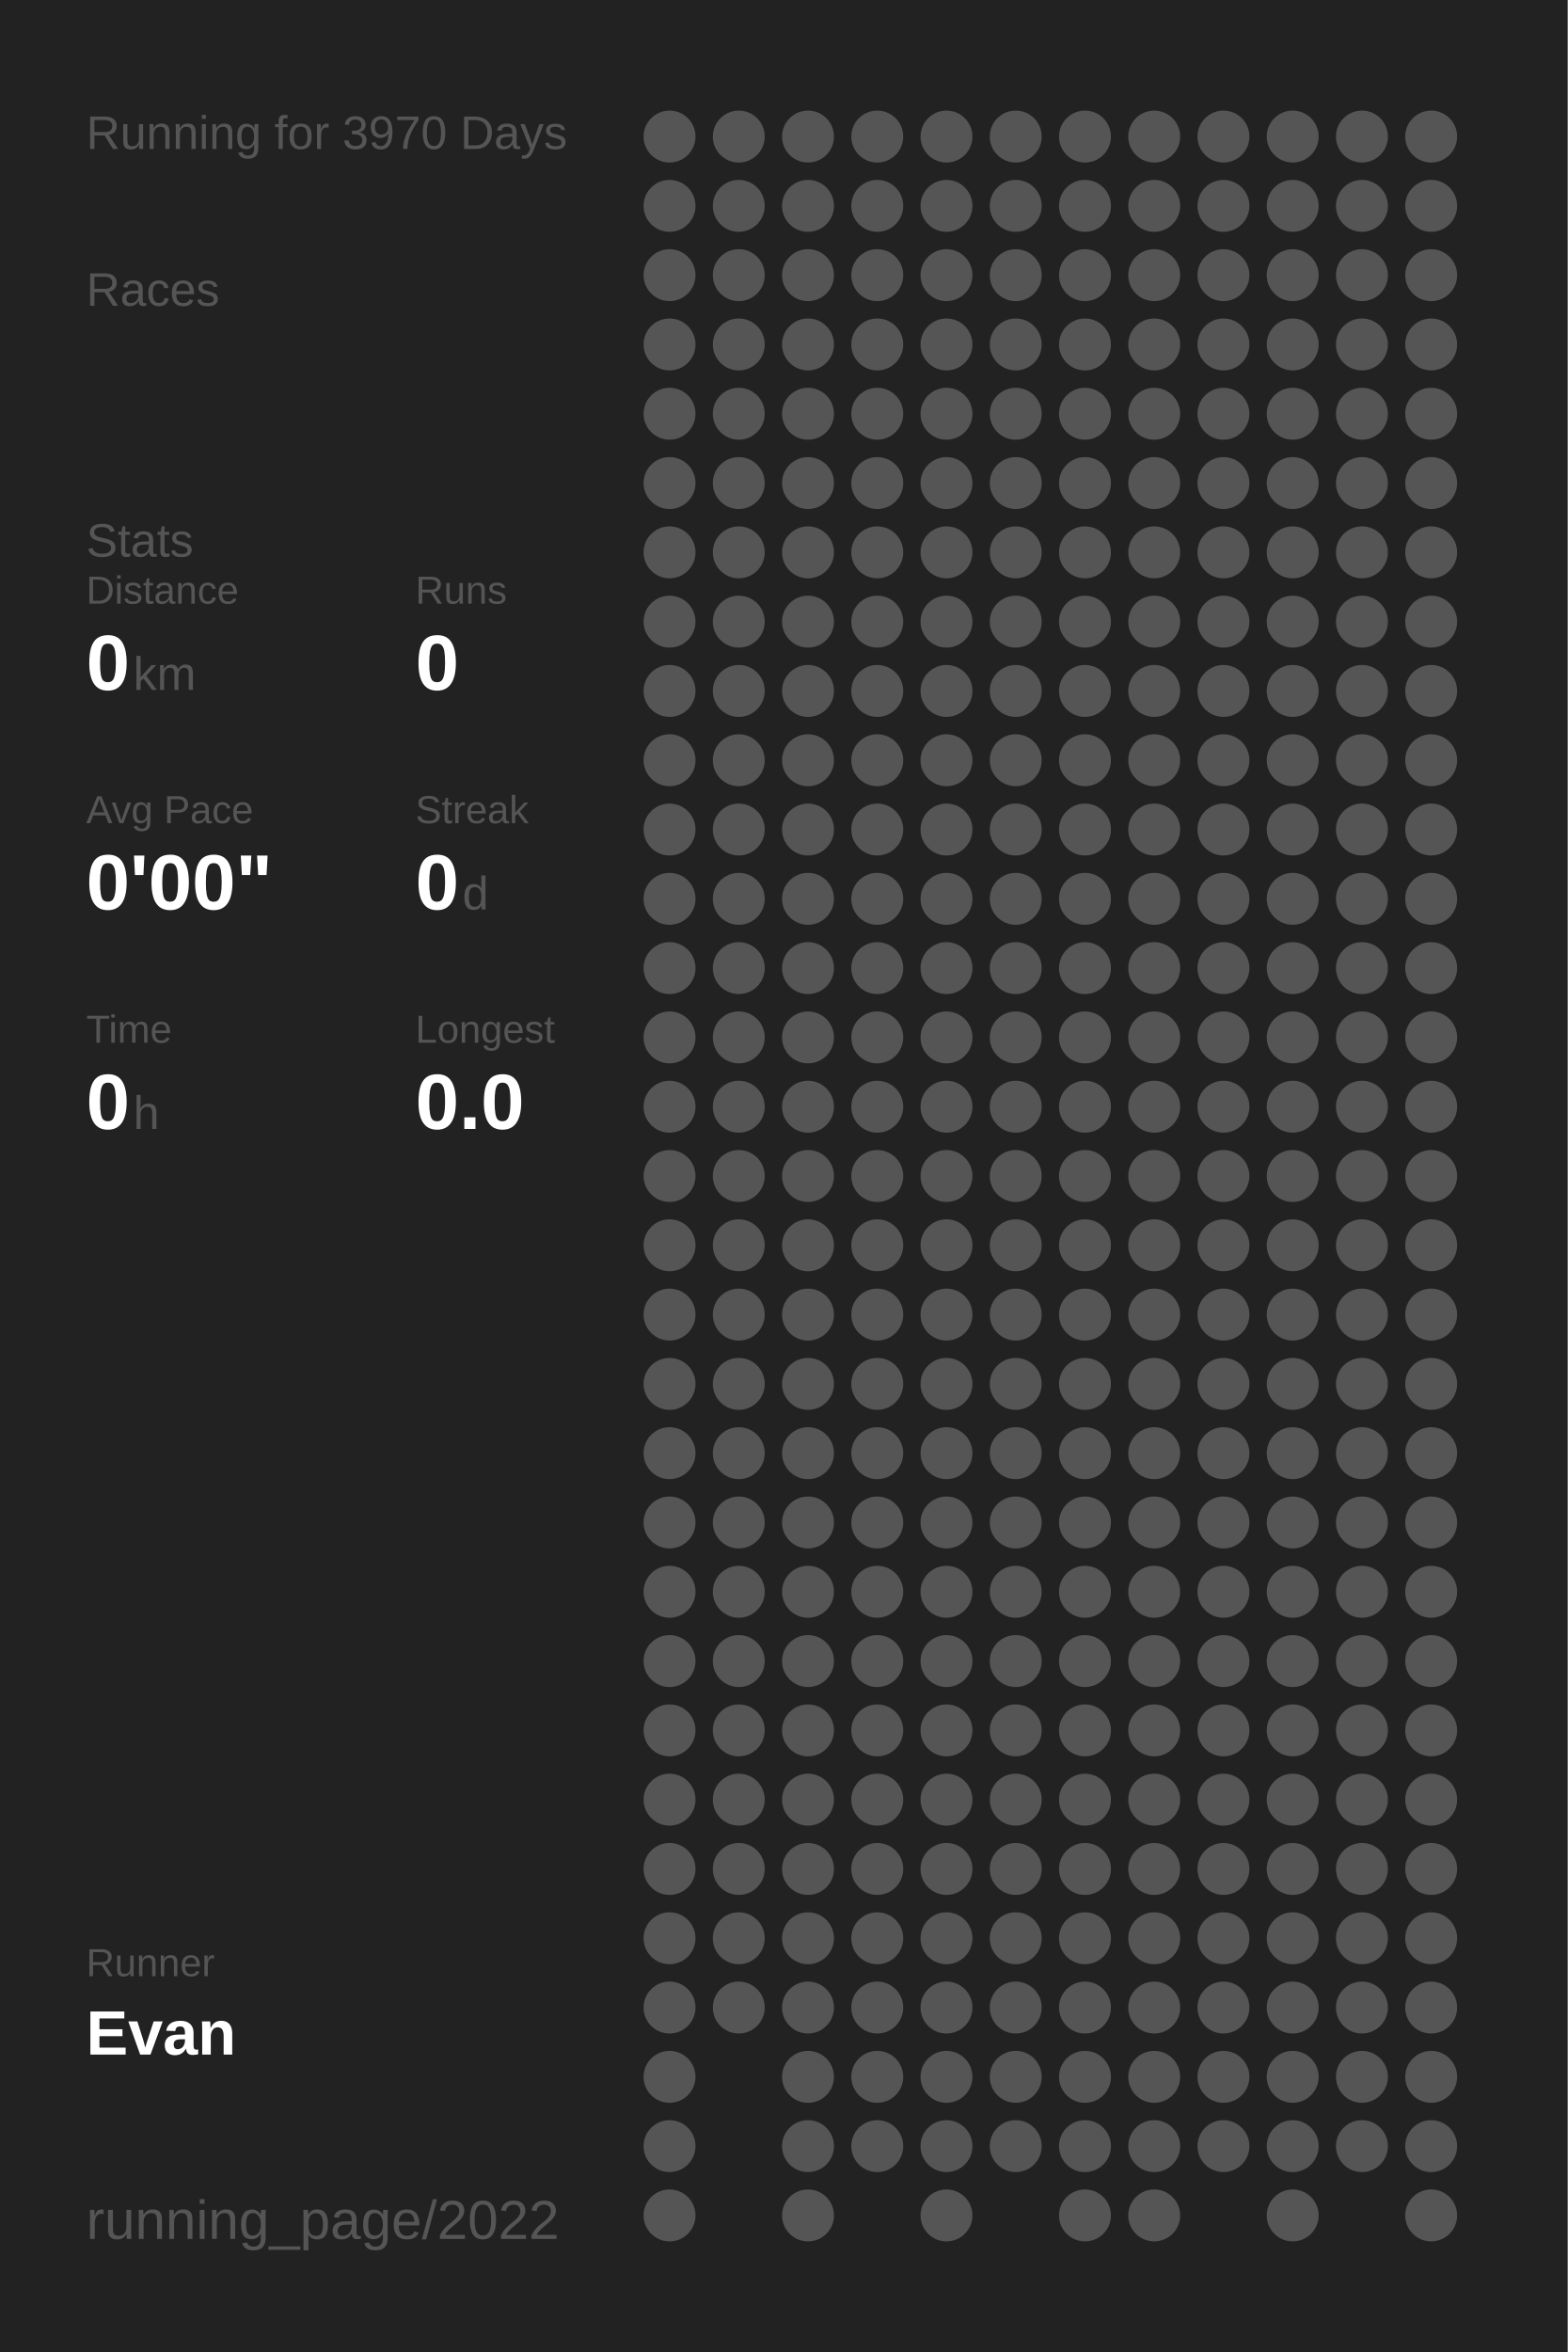
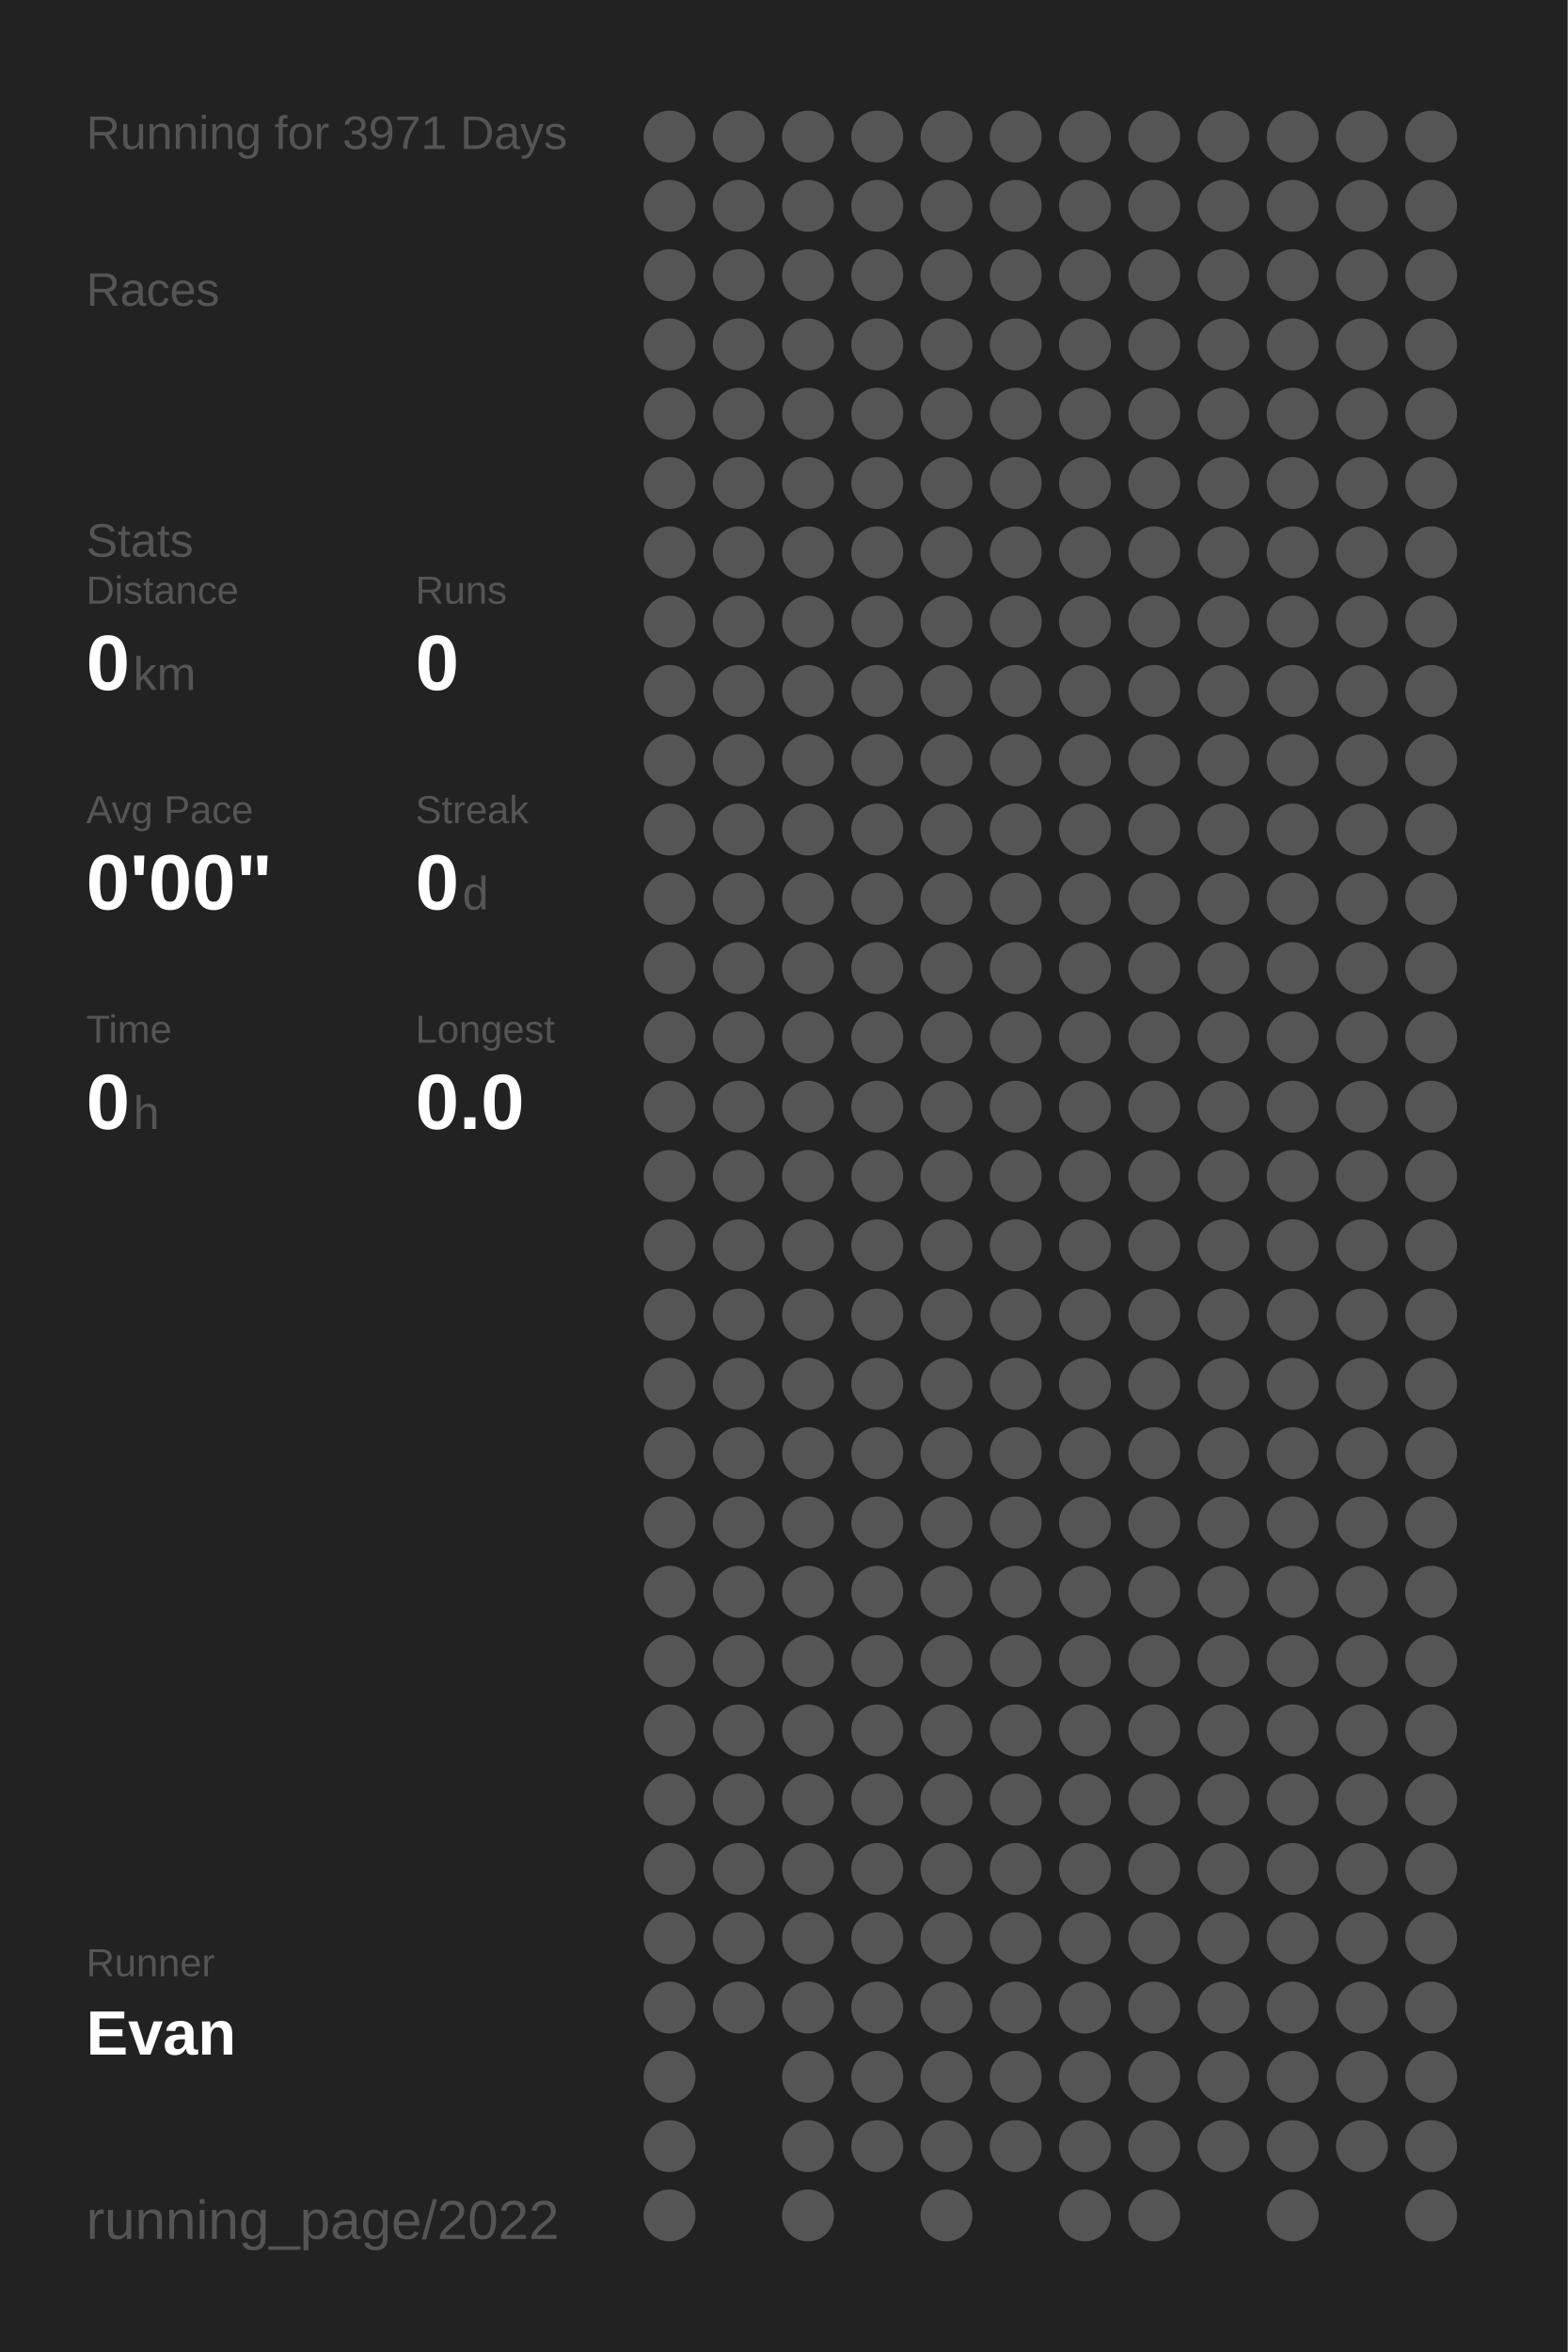
<svg xmlns="http://www.w3.org/2000/svg" baseProfile="full" height="300mm" version="1.1" viewBox="0,0,200,300" width="200mm">
  <defs />
  <rect fill="#222222" height="300" width="200" x="0" y="0" />
-   <text fill="#555555" style="font-size:6px; font-family:Arial;" x="11" y="19">Running for 3970 Days</text>
+   <text fill="#555555" style="font-size:6px; font-family:Arial;" x="11" y="19">Running for 3971 Days</text>
  <text fill="#555555" style="font-size:6px; font-family:Arial;" x="11" y="39">Races</text>
  <text fill="#555555" style="font-size:6px; font-family:Arial;" x="11" y="71">Stats</text>
  <text fill="#555555" style="font-size:5px; font-family:Arial;" x="11" y="77">Distance</text>
  <text fill="#FFFFFF" style="font-size:10px; font-family:Arial; font-weight:bold;" x="11" y="88">0</text>
  <text fill="#555555" style="font-size:6px; font-family:Arial;" x="17" y="88">km</text>
  <text fill="#555555" style="font-size:5px; font-family:Arial;" x="53" y="77">Runs</text>
  <text fill="#FFFFFF" style="font-size:10px; font-family:Arial; font-weight:bold;" x="53" y="88">0</text>
  <text fill="#555555" style="font-size:5px; font-family:Arial;" x="11" y="105">Avg Pace</text>
  <text fill="#FFFFFF" style="font-size:10px; font-family:Arial; font-weight:bold;" x="11" y="116">0'00"</text>
  <text fill="#555555" style="font-size:5px; font-family:Arial;" x="53" y="105">Streak</text>
  <text fill="#FFFFFF" style="font-size:10px; font-family:Arial; font-weight:bold;" x="53" y="116">0</text>
  <text fill="#555555" style="font-size:6px; font-family:Arial;" x="59" y="116">d</text>
  <text fill="#555555" style="font-size:5px; font-family:Arial;" x="11" y="133">Time</text>
  <text fill="#FFFFFF" style="font-size:10px; font-family:Arial; font-weight:bold;" x="11" y="144">0</text>
  <text fill="#555555" style="font-size:6px; font-family:Arial;" x="17" y="144">h</text>
  <text fill="#555555" style="font-size:5px; font-family:Arial;" x="53" y="133">Longest</text>
  <text fill="#FFFFFF" style="font-size:10px; font-family:Arial; font-weight:bold;" x="53" y="144">0.0</text>
  <text fill="#555555" style="font-size:5px; font-family:Arial;" x="11" y="252.065">Runner</text>
  <text fill="#FFFFFF" style="font-size:8px; font-family:Arial; font-weight:bold;" x="11" y="262.065">Evan</text>
  <text fill="#555555" style="font-size:7px; font-family:Arial;" x="11" y="285.581">running_page/2022</text>
  <circle cx="85.417" cy="17.419" fill="#555555" r="3.312" />
  <circle cx="85.417" cy="26.258" fill="#555555" r="3.312" />
  <circle cx="85.417" cy="35.097" fill="#555555" r="3.312" />
  <circle cx="85.417" cy="43.935" fill="#555555" r="3.312" />
  <circle cx="85.417" cy="52.774" fill="#555555" r="3.312" />
  <circle cx="85.417" cy="61.613" fill="#555555" r="3.312" />
  <circle cx="85.417" cy="70.452" fill="#555555" r="3.312" />
  <circle cx="85.417" cy="79.29" fill="#555555" r="3.312" />
  <circle cx="85.417" cy="88.129" fill="#555555" r="3.312" />
  <circle cx="85.417" cy="96.968" fill="#555555" r="3.312" />
  <circle cx="85.417" cy="105.806" fill="#555555" r="3.312" />
  <circle cx="85.417" cy="114.645" fill="#555555" r="3.312" />
  <circle cx="85.417" cy="123.484" fill="#555555" r="3.312" />
  <circle cx="85.417" cy="132.323" fill="#555555" r="3.312" />
  <circle cx="85.417" cy="141.161" fill="#555555" r="3.312" />
  <circle cx="85.417" cy="150" fill="#555555" r="3.312" />
  <circle cx="85.417" cy="158.839" fill="#555555" r="3.312" />
  <circle cx="85.417" cy="167.677" fill="#555555" r="3.312" />
  <circle cx="85.417" cy="176.516" fill="#555555" r="3.312" />
  <circle cx="85.417" cy="185.355" fill="#555555" r="3.312" />
  <circle cx="85.417" cy="194.194" fill="#555555" r="3.312" />
  <circle cx="85.417" cy="203.032" fill="#555555" r="3.312" />
  <circle cx="85.417" cy="211.871" fill="#555555" r="3.312" />
  <circle cx="85.417" cy="220.71" fill="#555555" r="3.312" />
  <circle cx="85.417" cy="229.548" fill="#555555" r="3.312" />
  <circle cx="85.417" cy="238.387" fill="#555555" r="3.312" />
  <circle cx="85.417" cy="247.226" fill="#555555" r="3.312" />
  <circle cx="85.417" cy="256.065" fill="#555555" r="3.312" />
  <circle cx="85.417" cy="264.903" fill="#555555" r="3.312" />
  <circle cx="85.417" cy="273.742" fill="#555555" r="3.312" />
  <circle cx="85.417" cy="282.581" fill="#555555" r="3.312" />
  <circle cx="94.25" cy="17.419" fill="#555555" r="3.312" />
  <circle cx="94.25" cy="26.258" fill="#555555" r="3.312" />
  <circle cx="94.25" cy="35.097" fill="#555555" r="3.312" />
  <circle cx="94.25" cy="43.935" fill="#555555" r="3.312" />
  <circle cx="94.25" cy="52.774" fill="#555555" r="3.312" />
  <circle cx="94.25" cy="61.613" fill="#555555" r="3.312" />
  <circle cx="94.25" cy="70.452" fill="#555555" r="3.312" />
  <circle cx="94.25" cy="79.29" fill="#555555" r="3.312" />
  <circle cx="94.25" cy="88.129" fill="#555555" r="3.312" />
  <circle cx="94.25" cy="96.968" fill="#555555" r="3.312" />
  <circle cx="94.25" cy="105.806" fill="#555555" r="3.312" />
  <circle cx="94.25" cy="114.645" fill="#555555" r="3.312" />
  <circle cx="94.25" cy="123.484" fill="#555555" r="3.312" />
  <circle cx="94.25" cy="132.323" fill="#555555" r="3.312" />
  <circle cx="94.25" cy="141.161" fill="#555555" r="3.312" />
  <circle cx="94.25" cy="150" fill="#555555" r="3.312" />
  <circle cx="94.25" cy="158.839" fill="#555555" r="3.312" />
  <circle cx="94.25" cy="167.677" fill="#555555" r="3.312" />
  <circle cx="94.25" cy="176.516" fill="#555555" r="3.312" />
  <circle cx="94.25" cy="185.355" fill="#555555" r="3.312" />
  <circle cx="94.25" cy="194.194" fill="#555555" r="3.312" />
  <circle cx="94.25" cy="203.032" fill="#555555" r="3.312" />
  <circle cx="94.25" cy="211.871" fill="#555555" r="3.312" />
  <circle cx="94.25" cy="220.71" fill="#555555" r="3.312" />
  <circle cx="94.25" cy="229.548" fill="#555555" r="3.312" />
  <circle cx="94.25" cy="238.387" fill="#555555" r="3.312" />
  <circle cx="94.25" cy="247.226" fill="#555555" r="3.312" />
  <circle cx="94.25" cy="256.065" fill="#555555" r="3.312" />
  <circle cx="103.083" cy="17.419" fill="#555555" r="3.312" />
  <circle cx="103.083" cy="26.258" fill="#555555" r="3.312" />
  <circle cx="103.083" cy="35.097" fill="#555555" r="3.312" />
  <circle cx="103.083" cy="43.935" fill="#555555" r="3.312" />
  <circle cx="103.083" cy="52.774" fill="#555555" r="3.312" />
  <circle cx="103.083" cy="61.613" fill="#555555" r="3.312" />
  <circle cx="103.083" cy="70.452" fill="#555555" r="3.312" />
  <circle cx="103.083" cy="79.29" fill="#555555" r="3.312" />
  <circle cx="103.083" cy="88.129" fill="#555555" r="3.312" />
  <circle cx="103.083" cy="96.968" fill="#555555" r="3.312" />
  <circle cx="103.083" cy="105.806" fill="#555555" r="3.312" />
  <circle cx="103.083" cy="114.645" fill="#555555" r="3.312" />
  <circle cx="103.083" cy="123.484" fill="#555555" r="3.312" />
  <circle cx="103.083" cy="132.323" fill="#555555" r="3.312" />
  <circle cx="103.083" cy="141.161" fill="#555555" r="3.312" />
  <circle cx="103.083" cy="150" fill="#555555" r="3.312" />
  <circle cx="103.083" cy="158.839" fill="#555555" r="3.312" />
  <circle cx="103.083" cy="167.677" fill="#555555" r="3.312" />
  <circle cx="103.083" cy="176.516" fill="#555555" r="3.312" />
  <circle cx="103.083" cy="185.355" fill="#555555" r="3.312" />
  <circle cx="103.083" cy="194.194" fill="#555555" r="3.312" />
  <circle cx="103.083" cy="203.032" fill="#555555" r="3.312" />
  <circle cx="103.083" cy="211.871" fill="#555555" r="3.312" />
  <circle cx="103.083" cy="220.71" fill="#555555" r="3.312" />
  <circle cx="103.083" cy="229.548" fill="#555555" r="3.312" />
  <circle cx="103.083" cy="238.387" fill="#555555" r="3.312" />
  <circle cx="103.083" cy="247.226" fill="#555555" r="3.312" />
  <circle cx="103.083" cy="256.065" fill="#555555" r="3.312" />
  <circle cx="103.083" cy="264.903" fill="#555555" r="3.312" />
  <circle cx="103.083" cy="273.742" fill="#555555" r="3.312" />
  <circle cx="103.083" cy="282.581" fill="#555555" r="3.312" />
  <circle cx="111.917" cy="17.419" fill="#555555" r="3.312" />
  <circle cx="111.917" cy="26.258" fill="#555555" r="3.312" />
  <circle cx="111.917" cy="35.097" fill="#555555" r="3.312" />
  <circle cx="111.917" cy="43.935" fill="#555555" r="3.312" />
  <circle cx="111.917" cy="52.774" fill="#555555" r="3.312" />
  <circle cx="111.917" cy="61.613" fill="#555555" r="3.312" />
  <circle cx="111.917" cy="70.452" fill="#555555" r="3.312" />
  <circle cx="111.917" cy="79.29" fill="#555555" r="3.312" />
  <circle cx="111.917" cy="88.129" fill="#555555" r="3.312" />
  <circle cx="111.917" cy="96.968" fill="#555555" r="3.312" />
  <circle cx="111.917" cy="105.806" fill="#555555" r="3.312" />
  <circle cx="111.917" cy="114.645" fill="#555555" r="3.312" />
  <circle cx="111.917" cy="123.484" fill="#555555" r="3.312" />
  <circle cx="111.917" cy="132.323" fill="#555555" r="3.312" />
  <circle cx="111.917" cy="141.161" fill="#555555" r="3.312" />
  <circle cx="111.917" cy="150" fill="#555555" r="3.312" />
  <circle cx="111.917" cy="158.839" fill="#555555" r="3.312" />
  <circle cx="111.917" cy="167.677" fill="#555555" r="3.312" />
  <circle cx="111.917" cy="176.516" fill="#555555" r="3.312" />
  <circle cx="111.917" cy="185.355" fill="#555555" r="3.312" />
  <circle cx="111.917" cy="194.194" fill="#555555" r="3.312" />
  <circle cx="111.917" cy="203.032" fill="#555555" r="3.312" />
  <circle cx="111.917" cy="211.871" fill="#555555" r="3.312" />
  <circle cx="111.917" cy="220.71" fill="#555555" r="3.312" />
  <circle cx="111.917" cy="229.548" fill="#555555" r="3.312" />
  <circle cx="111.917" cy="238.387" fill="#555555" r="3.312" />
  <circle cx="111.917" cy="247.226" fill="#555555" r="3.312" />
  <circle cx="111.917" cy="256.065" fill="#555555" r="3.312" />
  <circle cx="111.917" cy="264.903" fill="#555555" r="3.312" />
  <circle cx="111.917" cy="273.742" fill="#555555" r="3.312" />
  <circle cx="120.75" cy="17.419" fill="#555555" r="3.312" />
  <circle cx="120.75" cy="26.258" fill="#555555" r="3.312" />
  <circle cx="120.75" cy="35.097" fill="#555555" r="3.312" />
  <circle cx="120.75" cy="43.935" fill="#555555" r="3.312" />
  <circle cx="120.75" cy="52.774" fill="#555555" r="3.312" />
  <circle cx="120.75" cy="61.613" fill="#555555" r="3.312" />
  <circle cx="120.75" cy="70.452" fill="#555555" r="3.312" />
  <circle cx="120.75" cy="79.29" fill="#555555" r="3.312" />
  <circle cx="120.75" cy="88.129" fill="#555555" r="3.312" />
  <circle cx="120.75" cy="96.968" fill="#555555" r="3.312" />
  <circle cx="120.75" cy="105.806" fill="#555555" r="3.312" />
  <circle cx="120.75" cy="114.645" fill="#555555" r="3.312" />
  <circle cx="120.75" cy="123.484" fill="#555555" r="3.312" />
  <circle cx="120.75" cy="132.323" fill="#555555" r="3.312" />
  <circle cx="120.75" cy="141.161" fill="#555555" r="3.312" />
  <circle cx="120.75" cy="150" fill="#555555" r="3.312" />
  <circle cx="120.75" cy="158.839" fill="#555555" r="3.312" />
  <circle cx="120.75" cy="167.677" fill="#555555" r="3.312" />
  <circle cx="120.75" cy="176.516" fill="#555555" r="3.312" />
  <circle cx="120.75" cy="185.355" fill="#555555" r="3.312" />
  <circle cx="120.75" cy="194.194" fill="#555555" r="3.312" />
  <circle cx="120.75" cy="203.032" fill="#555555" r="3.312" />
  <circle cx="120.75" cy="211.871" fill="#555555" r="3.312" />
  <circle cx="120.75" cy="220.71" fill="#555555" r="3.312" />
  <circle cx="120.75" cy="229.548" fill="#555555" r="3.312" />
  <circle cx="120.75" cy="238.387" fill="#555555" r="3.312" />
  <circle cx="120.75" cy="247.226" fill="#555555" r="3.312" />
  <circle cx="120.75" cy="256.065" fill="#555555" r="3.312" />
  <circle cx="120.75" cy="264.903" fill="#555555" r="3.312" />
  <circle cx="120.75" cy="273.742" fill="#555555" r="3.312" />
  <circle cx="120.75" cy="282.581" fill="#555555" r="3.312" />
  <circle cx="129.583" cy="17.419" fill="#555555" r="3.312" />
  <circle cx="129.583" cy="26.258" fill="#555555" r="3.312" />
  <circle cx="129.583" cy="35.097" fill="#555555" r="3.312" />
  <circle cx="129.583" cy="43.935" fill="#555555" r="3.312" />
  <circle cx="129.583" cy="52.774" fill="#555555" r="3.312" />
  <circle cx="129.583" cy="61.613" fill="#555555" r="3.312" />
  <circle cx="129.583" cy="70.452" fill="#555555" r="3.312" />
  <circle cx="129.583" cy="79.29" fill="#555555" r="3.312" />
  <circle cx="129.583" cy="88.129" fill="#555555" r="3.312" />
  <circle cx="129.583" cy="96.968" fill="#555555" r="3.312" />
  <circle cx="129.583" cy="105.806" fill="#555555" r="3.312" />
  <circle cx="129.583" cy="114.645" fill="#555555" r="3.312" />
  <circle cx="129.583" cy="123.484" fill="#555555" r="3.312" />
  <circle cx="129.583" cy="132.323" fill="#555555" r="3.312" />
  <circle cx="129.583" cy="141.161" fill="#555555" r="3.312" />
  <circle cx="129.583" cy="150" fill="#555555" r="3.312" />
  <circle cx="129.583" cy="158.839" fill="#555555" r="3.312" />
  <circle cx="129.583" cy="167.677" fill="#555555" r="3.312" />
  <circle cx="129.583" cy="176.516" fill="#555555" r="3.312" />
  <circle cx="129.583" cy="185.355" fill="#555555" r="3.312" />
  <circle cx="129.583" cy="194.194" fill="#555555" r="3.312" />
  <circle cx="129.583" cy="203.032" fill="#555555" r="3.312" />
  <circle cx="129.583" cy="211.871" fill="#555555" r="3.312" />
  <circle cx="129.583" cy="220.71" fill="#555555" r="3.312" />
  <circle cx="129.583" cy="229.548" fill="#555555" r="3.312" />
  <circle cx="129.583" cy="238.387" fill="#555555" r="3.312" />
  <circle cx="129.583" cy="247.226" fill="#555555" r="3.312" />
  <circle cx="129.583" cy="256.065" fill="#555555" r="3.312" />
  <circle cx="129.583" cy="264.903" fill="#555555" r="3.312" />
  <circle cx="129.583" cy="273.742" fill="#555555" r="3.312" />
  <circle cx="138.417" cy="17.419" fill="#555555" r="3.312" />
  <circle cx="138.417" cy="26.258" fill="#555555" r="3.312" />
  <circle cx="138.417" cy="35.097" fill="#555555" r="3.312" />
  <circle cx="138.417" cy="43.935" fill="#555555" r="3.312" />
  <circle cx="138.417" cy="52.774" fill="#555555" r="3.312" />
  <circle cx="138.417" cy="61.613" fill="#555555" r="3.312" />
  <circle cx="138.417" cy="70.452" fill="#555555" r="3.312" />
  <circle cx="138.417" cy="79.29" fill="#555555" r="3.312" />
  <circle cx="138.417" cy="88.129" fill="#555555" r="3.312" />
  <circle cx="138.417" cy="96.968" fill="#555555" r="3.312" />
  <circle cx="138.417" cy="105.806" fill="#555555" r="3.312" />
  <circle cx="138.417" cy="114.645" fill="#555555" r="3.312" />
  <circle cx="138.417" cy="123.484" fill="#555555" r="3.312" />
  <circle cx="138.417" cy="132.323" fill="#555555" r="3.312" />
  <circle cx="138.417" cy="141.161" fill="#555555" r="3.312" />
  <circle cx="138.417" cy="150" fill="#555555" r="3.312" />
  <circle cx="138.417" cy="158.839" fill="#555555" r="3.312" />
  <circle cx="138.417" cy="167.677" fill="#555555" r="3.312" />
  <circle cx="138.417" cy="176.516" fill="#555555" r="3.312" />
  <circle cx="138.417" cy="185.355" fill="#555555" r="3.312" />
  <circle cx="138.417" cy="194.194" fill="#555555" r="3.312" />
  <circle cx="138.417" cy="203.032" fill="#555555" r="3.312" />
  <circle cx="138.417" cy="211.871" fill="#555555" r="3.312" />
  <circle cx="138.417" cy="220.71" fill="#555555" r="3.312" />
  <circle cx="138.417" cy="229.548" fill="#555555" r="3.312" />
  <circle cx="138.417" cy="238.387" fill="#555555" r="3.312" />
  <circle cx="138.417" cy="247.226" fill="#555555" r="3.312" />
  <circle cx="138.417" cy="256.065" fill="#555555" r="3.312" />
  <circle cx="138.417" cy="264.903" fill="#555555" r="3.312" />
  <circle cx="138.417" cy="273.742" fill="#555555" r="3.312" />
  <circle cx="138.417" cy="282.581" fill="#555555" r="3.312" />
  <circle cx="147.25" cy="17.419" fill="#555555" r="3.312" />
  <circle cx="147.25" cy="26.258" fill="#555555" r="3.312" />
  <circle cx="147.25" cy="35.097" fill="#555555" r="3.312" />
  <circle cx="147.25" cy="43.935" fill="#555555" r="3.312" />
  <circle cx="147.25" cy="52.774" fill="#555555" r="3.312" />
  <circle cx="147.25" cy="61.613" fill="#555555" r="3.312" />
  <circle cx="147.25" cy="70.452" fill="#555555" r="3.312" />
  <circle cx="147.25" cy="79.29" fill="#555555" r="3.312" />
  <circle cx="147.25" cy="88.129" fill="#555555" r="3.312" />
  <circle cx="147.25" cy="96.968" fill="#555555" r="3.312" />
  <circle cx="147.25" cy="105.806" fill="#555555" r="3.312" />
  <circle cx="147.25" cy="114.645" fill="#555555" r="3.312" />
  <circle cx="147.25" cy="123.484" fill="#555555" r="3.312" />
  <circle cx="147.25" cy="132.323" fill="#555555" r="3.312" />
  <circle cx="147.25" cy="141.161" fill="#555555" r="3.312" />
  <circle cx="147.25" cy="150" fill="#555555" r="3.312" />
  <circle cx="147.25" cy="158.839" fill="#555555" r="3.312" />
  <circle cx="147.25" cy="167.677" fill="#555555" r="3.312" />
  <circle cx="147.25" cy="176.516" fill="#555555" r="3.312" />
  <circle cx="147.25" cy="185.355" fill="#555555" r="3.312" />
  <circle cx="147.25" cy="194.194" fill="#555555" r="3.312" />
  <circle cx="147.25" cy="203.032" fill="#555555" r="3.312" />
  <circle cx="147.25" cy="211.871" fill="#555555" r="3.312" />
  <circle cx="147.25" cy="220.71" fill="#555555" r="3.312" />
  <circle cx="147.25" cy="229.548" fill="#555555" r="3.312" />
  <circle cx="147.25" cy="238.387" fill="#555555" r="3.312" />
  <circle cx="147.25" cy="247.226" fill="#555555" r="3.312" />
  <circle cx="147.25" cy="256.065" fill="#555555" r="3.312" />
  <circle cx="147.25" cy="264.903" fill="#555555" r="3.312" />
  <circle cx="147.25" cy="273.742" fill="#555555" r="3.312" />
  <circle cx="147.25" cy="282.581" fill="#555555" r="3.312" />
  <circle cx="156.083" cy="17.419" fill="#555555" r="3.312" />
  <circle cx="156.083" cy="26.258" fill="#555555" r="3.312" />
  <circle cx="156.083" cy="35.097" fill="#555555" r="3.312" />
  <circle cx="156.083" cy="43.935" fill="#555555" r="3.312" />
  <circle cx="156.083" cy="52.774" fill="#555555" r="3.312" />
  <circle cx="156.083" cy="61.613" fill="#555555" r="3.312" />
  <circle cx="156.083" cy="70.452" fill="#555555" r="3.312" />
  <circle cx="156.083" cy="79.29" fill="#555555" r="3.312" />
  <circle cx="156.083" cy="88.129" fill="#555555" r="3.312" />
  <circle cx="156.083" cy="96.968" fill="#555555" r="3.312" />
  <circle cx="156.083" cy="105.806" fill="#555555" r="3.312" />
  <circle cx="156.083" cy="114.645" fill="#555555" r="3.312" />
  <circle cx="156.083" cy="123.484" fill="#555555" r="3.312" />
  <circle cx="156.083" cy="132.323" fill="#555555" r="3.312" />
  <circle cx="156.083" cy="141.161" fill="#555555" r="3.312" />
  <circle cx="156.083" cy="150" fill="#555555" r="3.312" />
  <circle cx="156.083" cy="158.839" fill="#555555" r="3.312" />
  <circle cx="156.083" cy="167.677" fill="#555555" r="3.312" />
  <circle cx="156.083" cy="176.516" fill="#555555" r="3.312" />
  <circle cx="156.083" cy="185.355" fill="#555555" r="3.312" />
  <circle cx="156.083" cy="194.194" fill="#555555" r="3.312" />
  <circle cx="156.083" cy="203.032" fill="#555555" r="3.312" />
  <circle cx="156.083" cy="211.871" fill="#555555" r="3.312" />
  <circle cx="156.083" cy="220.71" fill="#555555" r="3.312" />
  <circle cx="156.083" cy="229.548" fill="#555555" r="3.312" />
  <circle cx="156.083" cy="238.387" fill="#555555" r="3.312" />
  <circle cx="156.083" cy="247.226" fill="#555555" r="3.312" />
  <circle cx="156.083" cy="256.065" fill="#555555" r="3.312" />
  <circle cx="156.083" cy="264.903" fill="#555555" r="3.312" />
  <circle cx="156.083" cy="273.742" fill="#555555" r="3.312" />
  <circle cx="164.917" cy="17.419" fill="#555555" r="3.312" />
  <circle cx="164.917" cy="26.258" fill="#555555" r="3.312" />
  <circle cx="164.917" cy="35.097" fill="#555555" r="3.312" />
  <circle cx="164.917" cy="43.935" fill="#555555" r="3.312" />
  <circle cx="164.917" cy="52.774" fill="#555555" r="3.312" />
  <circle cx="164.917" cy="61.613" fill="#555555" r="3.312" />
  <circle cx="164.917" cy="70.452" fill="#555555" r="3.312" />
  <circle cx="164.917" cy="79.29" fill="#555555" r="3.312" />
  <circle cx="164.917" cy="88.129" fill="#555555" r="3.312" />
  <circle cx="164.917" cy="96.968" fill="#555555" r="3.312" />
  <circle cx="164.917" cy="105.806" fill="#555555" r="3.312" />
  <circle cx="164.917" cy="114.645" fill="#555555" r="3.312" />
  <circle cx="164.917" cy="123.484" fill="#555555" r="3.312" />
  <circle cx="164.917" cy="132.323" fill="#555555" r="3.312" />
  <circle cx="164.917" cy="141.161" fill="#555555" r="3.312" />
  <circle cx="164.917" cy="150" fill="#555555" r="3.312" />
  <circle cx="164.917" cy="158.839" fill="#555555" r="3.312" />
  <circle cx="164.917" cy="167.677" fill="#555555" r="3.312" />
  <circle cx="164.917" cy="176.516" fill="#555555" r="3.312" />
  <circle cx="164.917" cy="185.355" fill="#555555" r="3.312" />
  <circle cx="164.917" cy="194.194" fill="#555555" r="3.312" />
  <circle cx="164.917" cy="203.032" fill="#555555" r="3.312" />
  <circle cx="164.917" cy="211.871" fill="#555555" r="3.312" />
  <circle cx="164.917" cy="220.71" fill="#555555" r="3.312" />
  <circle cx="164.917" cy="229.548" fill="#555555" r="3.312" />
  <circle cx="164.917" cy="238.387" fill="#555555" r="3.312" />
  <circle cx="164.917" cy="247.226" fill="#555555" r="3.312" />
  <circle cx="164.917" cy="256.065" fill="#555555" r="3.312" />
  <circle cx="164.917" cy="264.903" fill="#555555" r="3.312" />
  <circle cx="164.917" cy="273.742" fill="#555555" r="3.312" />
  <circle cx="164.917" cy="282.581" fill="#555555" r="3.312" />
  <circle cx="173.75" cy="17.419" fill="#555555" r="3.312" />
  <circle cx="173.75" cy="26.258" fill="#555555" r="3.312" />
  <circle cx="173.75" cy="35.097" fill="#555555" r="3.312" />
  <circle cx="173.75" cy="43.935" fill="#555555" r="3.312" />
  <circle cx="173.75" cy="52.774" fill="#555555" r="3.312" />
  <circle cx="173.75" cy="61.613" fill="#555555" r="3.312" />
  <circle cx="173.75" cy="70.452" fill="#555555" r="3.312" />
  <circle cx="173.75" cy="79.29" fill="#555555" r="3.312" />
  <circle cx="173.75" cy="88.129" fill="#555555" r="3.312" />
  <circle cx="173.75" cy="96.968" fill="#555555" r="3.312" />
  <circle cx="173.75" cy="105.806" fill="#555555" r="3.312" />
  <circle cx="173.75" cy="114.645" fill="#555555" r="3.312" />
  <circle cx="173.75" cy="123.484" fill="#555555" r="3.312" />
  <circle cx="173.75" cy="132.323" fill="#555555" r="3.312" />
  <circle cx="173.75" cy="141.161" fill="#555555" r="3.312" />
  <circle cx="173.75" cy="150" fill="#555555" r="3.312" />
  <circle cx="173.75" cy="158.839" fill="#555555" r="3.312" />
  <circle cx="173.75" cy="167.677" fill="#555555" r="3.312" />
  <circle cx="173.75" cy="176.516" fill="#555555" r="3.312" />
  <circle cx="173.75" cy="185.355" fill="#555555" r="3.312" />
  <circle cx="173.75" cy="194.194" fill="#555555" r="3.312" />
  <circle cx="173.75" cy="203.032" fill="#555555" r="3.312" />
  <circle cx="173.75" cy="211.871" fill="#555555" r="3.312" />
  <circle cx="173.75" cy="220.71" fill="#555555" r="3.312" />
  <circle cx="173.75" cy="229.548" fill="#555555" r="3.312" />
  <circle cx="173.75" cy="238.387" fill="#555555" r="3.312" />
  <circle cx="173.75" cy="247.226" fill="#555555" r="3.312" />
  <circle cx="173.75" cy="256.065" fill="#555555" r="3.312" />
  <circle cx="173.75" cy="264.903" fill="#555555" r="3.312" />
  <circle cx="173.75" cy="273.742" fill="#555555" r="3.312" />
  <circle cx="182.583" cy="17.419" fill="#555555" r="3.312" />
  <circle cx="182.583" cy="26.258" fill="#555555" r="3.312" />
  <circle cx="182.583" cy="35.097" fill="#555555" r="3.312" />
  <circle cx="182.583" cy="43.935" fill="#555555" r="3.312" />
  <circle cx="182.583" cy="52.774" fill="#555555" r="3.312" />
  <circle cx="182.583" cy="61.613" fill="#555555" r="3.312" />
  <circle cx="182.583" cy="70.452" fill="#555555" r="3.312" />
  <circle cx="182.583" cy="79.29" fill="#555555" r="3.312" />
  <circle cx="182.583" cy="88.129" fill="#555555" r="3.312" />
  <circle cx="182.583" cy="96.968" fill="#555555" r="3.312" />
  <circle cx="182.583" cy="105.806" fill="#555555" r="3.312" />
  <circle cx="182.583" cy="114.645" fill="#555555" r="3.312" />
  <circle cx="182.583" cy="123.484" fill="#555555" r="3.312" />
  <circle cx="182.583" cy="132.323" fill="#555555" r="3.312" />
  <circle cx="182.583" cy="141.161" fill="#555555" r="3.312" />
  <circle cx="182.583" cy="150" fill="#555555" r="3.312" />
  <circle cx="182.583" cy="158.839" fill="#555555" r="3.312" />
  <circle cx="182.583" cy="167.677" fill="#555555" r="3.312" />
  <circle cx="182.583" cy="176.516" fill="#555555" r="3.312" />
  <circle cx="182.583" cy="185.355" fill="#555555" r="3.312" />
  <circle cx="182.583" cy="194.194" fill="#555555" r="3.312" />
  <circle cx="182.583" cy="203.032" fill="#555555" r="3.312" />
  <circle cx="182.583" cy="211.871" fill="#555555" r="3.312" />
  <circle cx="182.583" cy="220.71" fill="#555555" r="3.312" />
  <circle cx="182.583" cy="229.548" fill="#555555" r="3.312" />
  <circle cx="182.583" cy="238.387" fill="#555555" r="3.312" />
  <circle cx="182.583" cy="247.226" fill="#555555" r="3.312" />
  <circle cx="182.583" cy="256.065" fill="#555555" r="3.312" />
  <circle cx="182.583" cy="264.903" fill="#555555" r="3.312" />
  <circle cx="182.583" cy="273.742" fill="#555555" r="3.312" />
  <circle cx="182.583" cy="282.581" fill="#555555" r="3.312" />
</svg>
